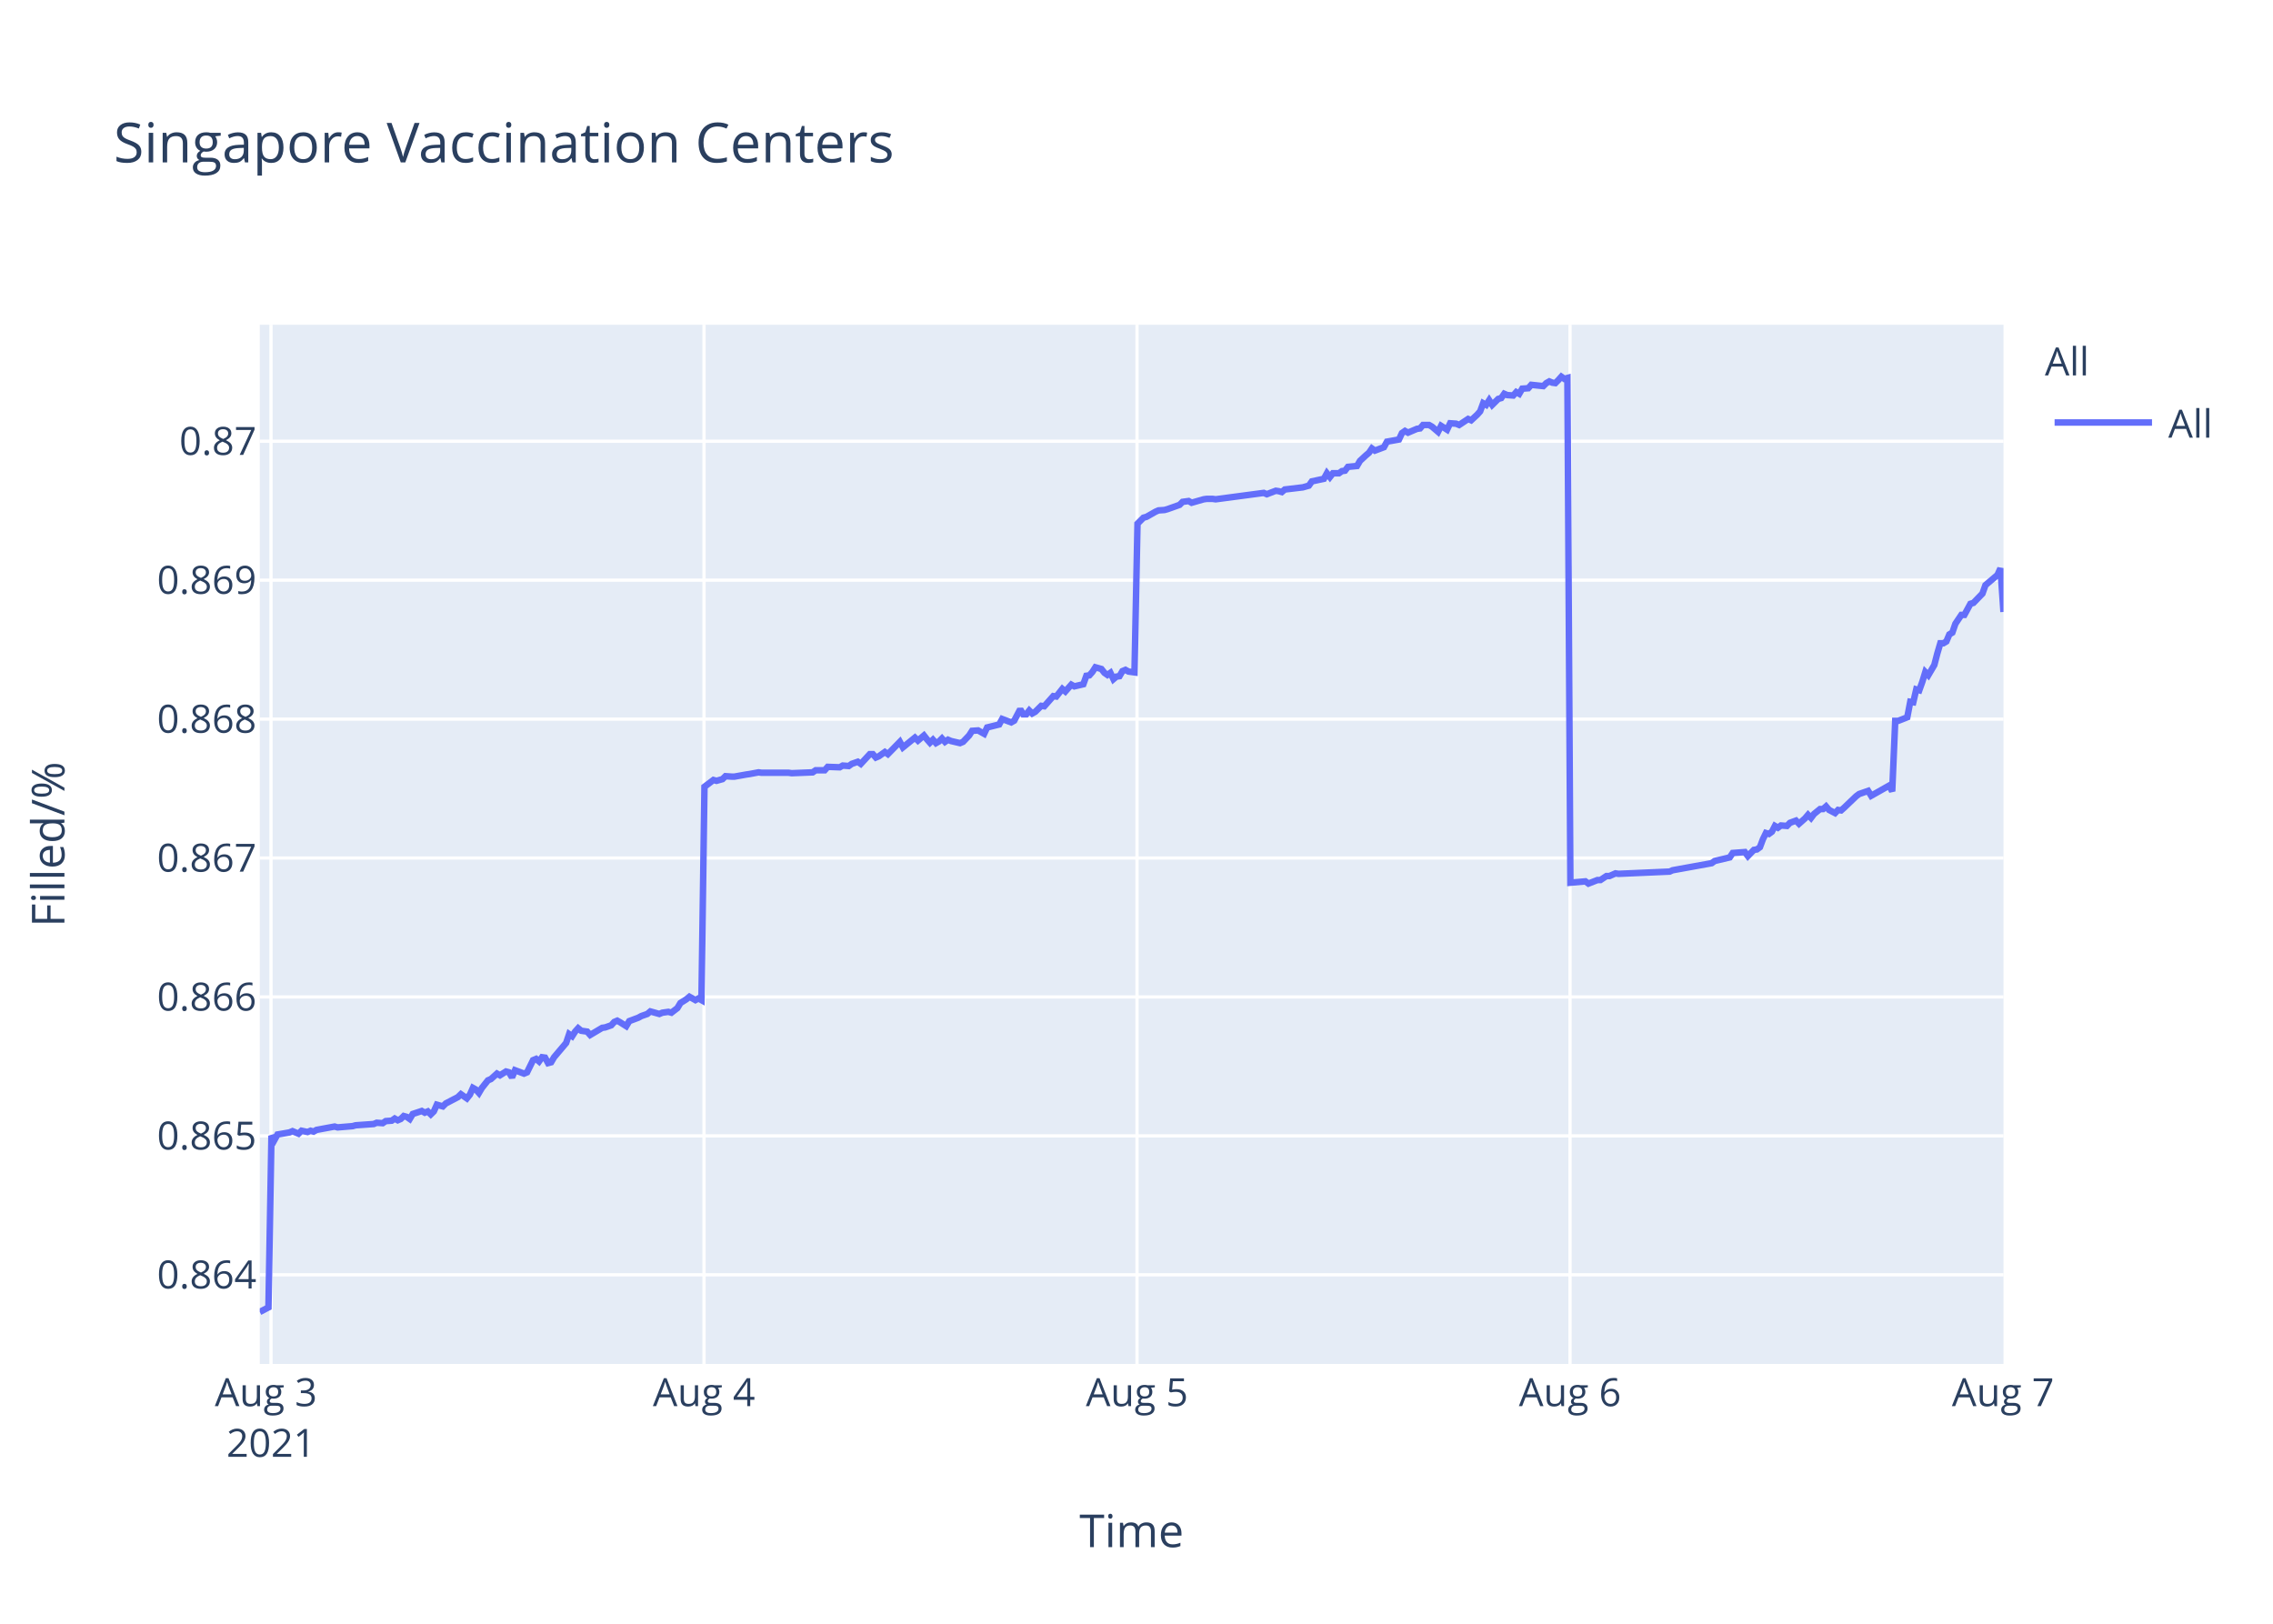
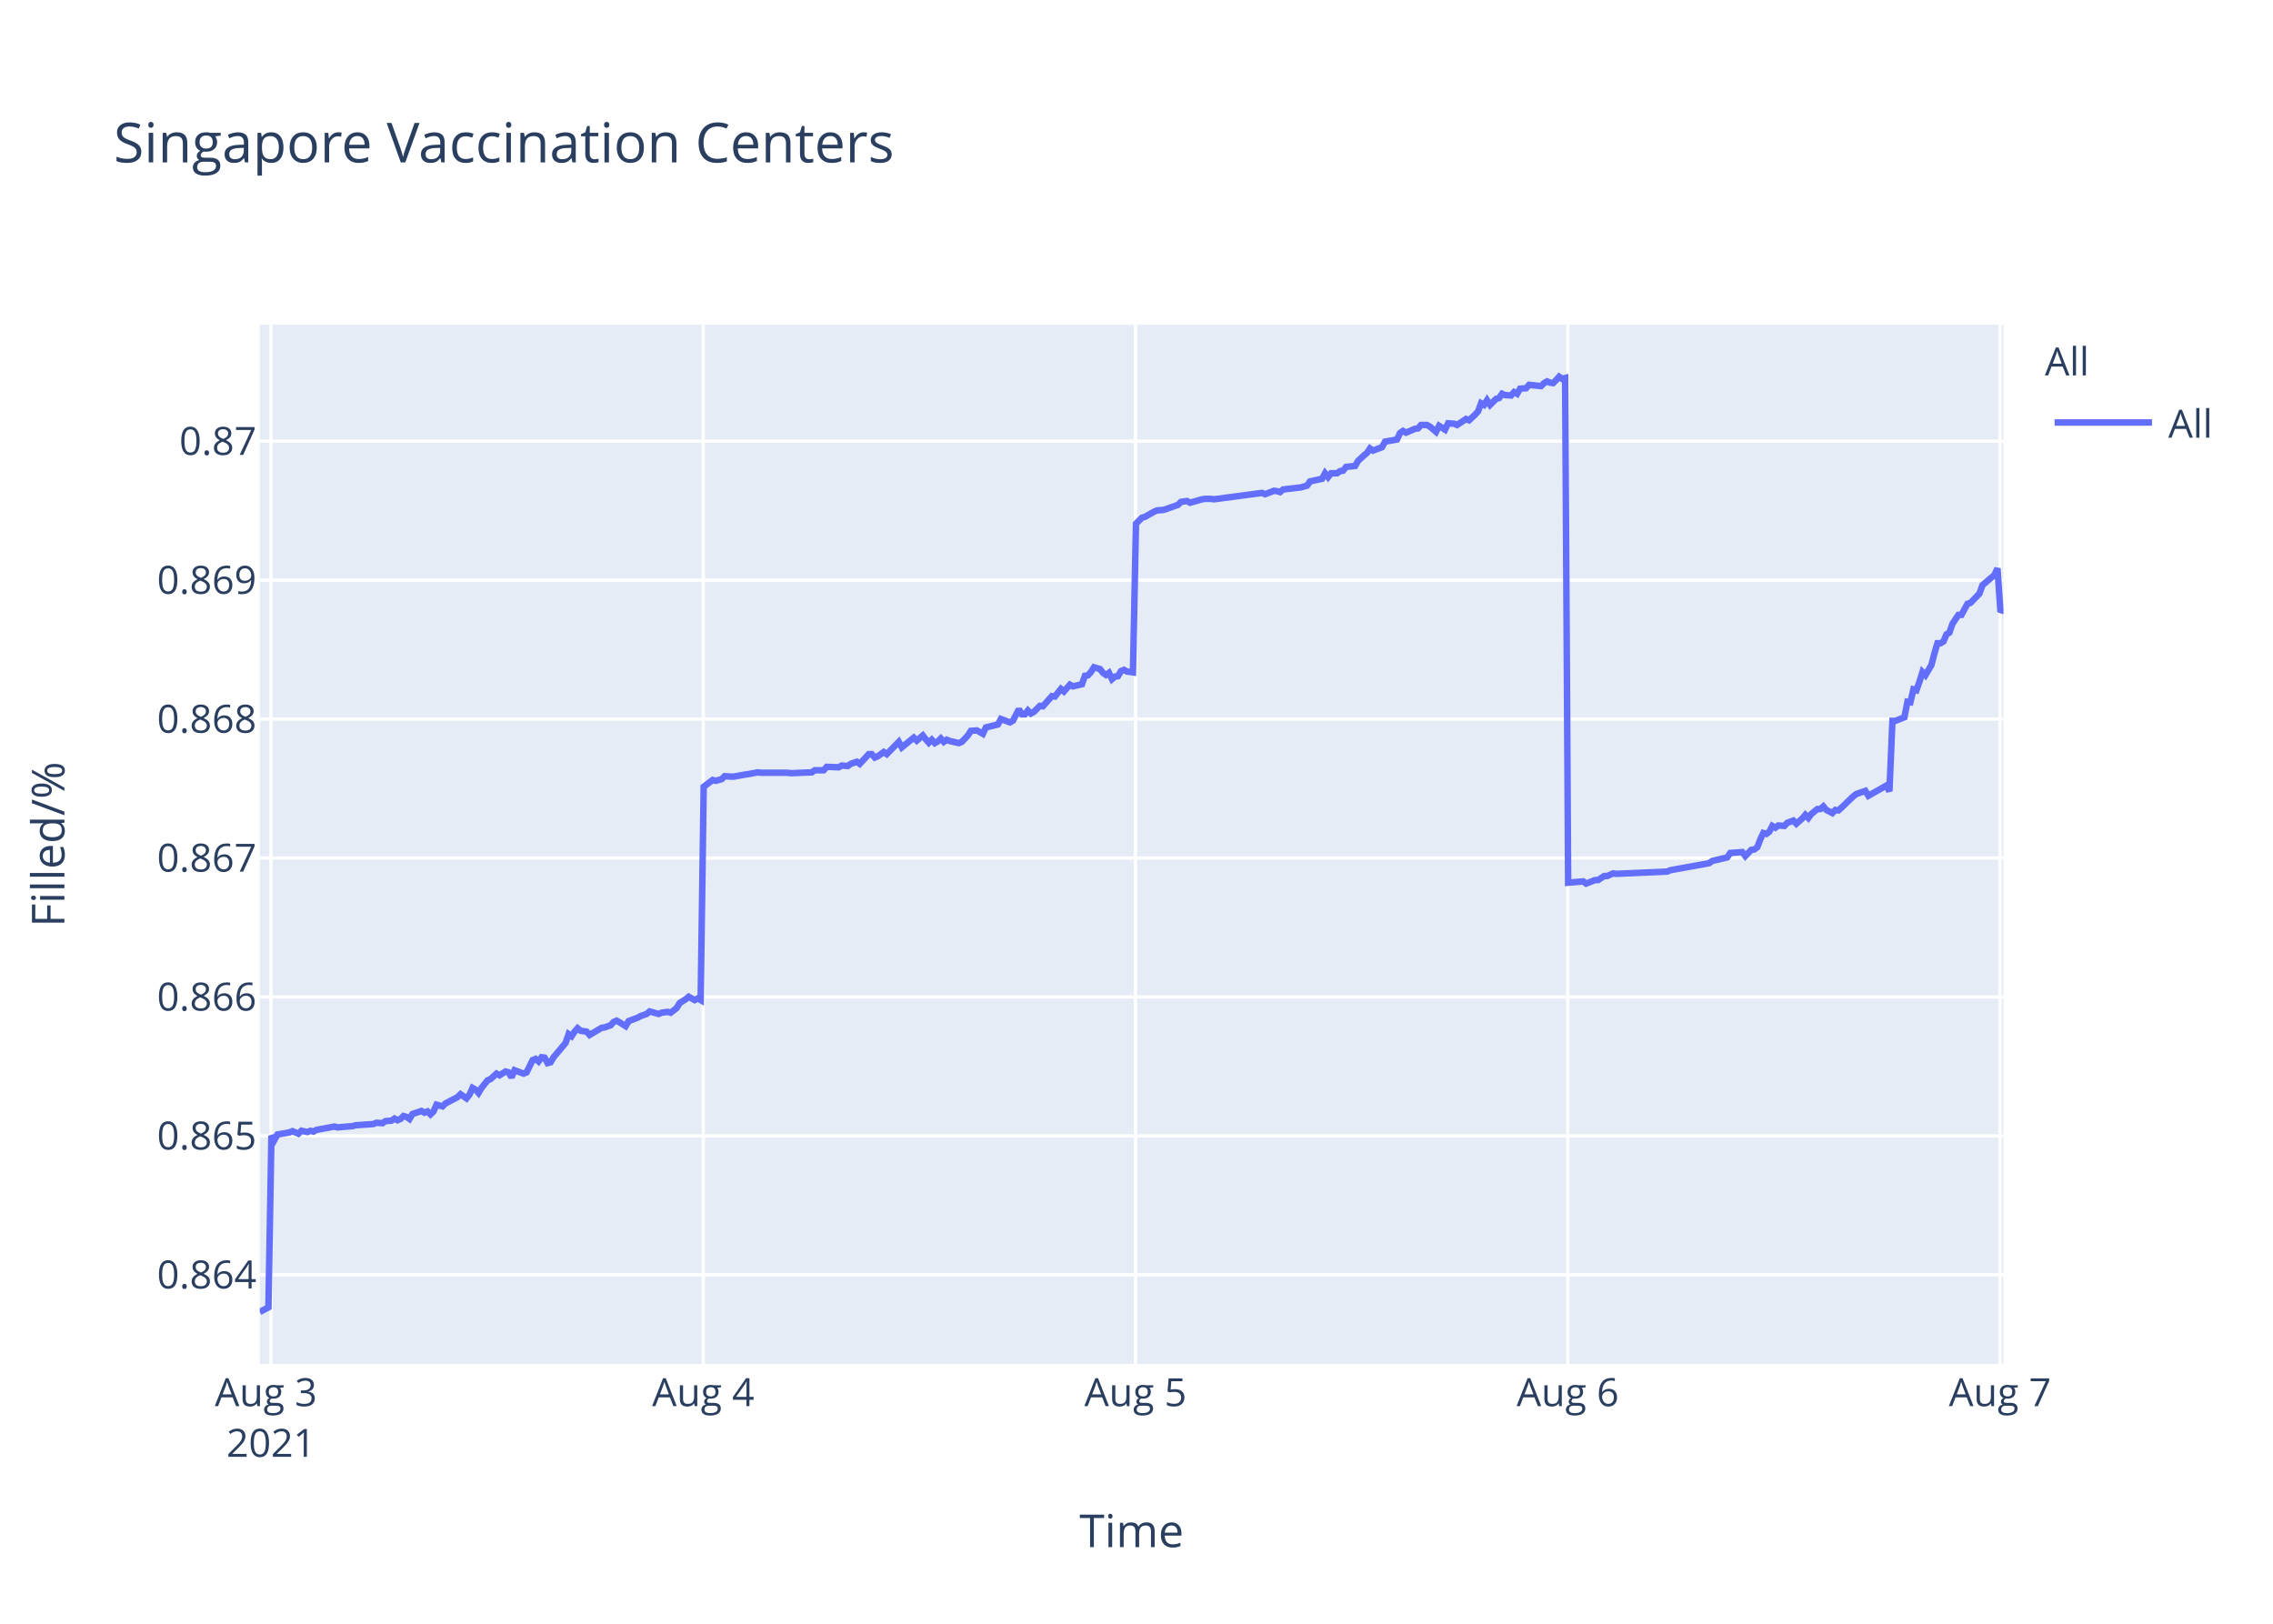
<svg xmlns="http://www.w3.org/2000/svg" class="main-svg" width="700" height="500" style="" viewBox="0 0 700 500">
  <rect x="0" y="0" width="700" height="500" style="fill: rgb(255, 255, 255); fill-opacity: 1;" />
-   <defs id="defs-976464">
+   <defs id="defs-9d9aa4">
    <g class="clips">
-       <clipPath id="clip976464xyplot" class="plotclip">
+       <clipPath id="clip9d9aa4xyplot" class="plotclip">
        <rect width="537" height="320" />
      </clipPath>
-       <clipPath class="axesclip" id="clip976464x">
+       <clipPath class="axesclip" id="clip9d9aa4x">
        <rect x="80" y="0" width="537" height="500" />
      </clipPath>
-       <clipPath class="axesclip" id="clip976464y">
+       <clipPath class="axesclip" id="clip9d9aa4y">
        <rect x="0" y="100" width="700" height="320" />
      </clipPath>
-       <clipPath class="axesclip" id="clip976464xy">
+       <clipPath class="axesclip" id="clip9d9aa4xy">
        <rect x="80" y="100" width="537" height="320" />
      </clipPath>
    </g>
    <g class="gradients" />
  </defs>
  <g class="bglayer">
    <rect class="bg" x="80" y="100" width="537" height="320" style="fill: rgb(229, 236, 246); fill-opacity: 1; stroke-width: 0;" />
  </g>
  <g class="layer-below">
    <g class="imagelayer" />
    <g class="shapelayer" />
  </g>
  <g class="cartesianlayer">
    <g class="subplot xy">
      <g class="layer-subplot">
        <g class="shapelayer" />
        <g class="imagelayer" />
      </g>
      <g class="gridlayer">
        <g class="x">
-           <path class="xgrid crisp" transform="translate(83.46,0)" d="M0,100v320" style="stroke: rgb(255, 255, 255); stroke-opacity: 1; stroke-width: 1px;" />
-           <path class="xgrid crisp" transform="translate(216.81,0)" d="M0,100v320" style="stroke: rgb(255, 255, 255); stroke-opacity: 1; stroke-width: 1px;" />
-           <path class="xgrid crisp" transform="translate(350.16,0)" d="M0,100v320" style="stroke: rgb(255, 255, 255); stroke-opacity: 1; stroke-width: 1px;" />
-           <path class="xgrid crisp" transform="translate(483.51,0)" d="M0,100v320" style="stroke: rgb(255, 255, 255); stroke-opacity: 1; stroke-width: 1px;" />
+           <path class="xgrid crisp" transform="translate(83.45,0)" d="M0,100v320" style="stroke: rgb(255, 255, 255); stroke-opacity: 1; stroke-width: 1px;" />
+           <path class="xgrid crisp" transform="translate(216.57,0)" d="M0,100v320" style="stroke: rgb(255, 255, 255); stroke-opacity: 1; stroke-width: 1px;" />
+           <path class="xgrid crisp" transform="translate(349.69,0)" d="M0,100v320" style="stroke: rgb(255, 255, 255); stroke-opacity: 1; stroke-width: 1px;" />
+           <path class="xgrid crisp" transform="translate(482.81,0)" d="M0,100v320" style="stroke: rgb(255, 255, 255); stroke-opacity: 1; stroke-width: 1px;" />
+           <path class="xgrid crisp" transform="translate(615.93,0)" d="M0,100v320" style="stroke: rgb(255, 255, 255); stroke-opacity: 1; stroke-width: 1px;" />
        </g>
        <g class="y">
          <path class="ygrid crisp" transform="translate(0,392.55)" d="M80,0h537" style="stroke: rgb(255, 255, 255); stroke-opacity: 1; stroke-width: 1px;" />
          <path class="ygrid crisp" transform="translate(0,349.77)" d="M80,0h537" style="stroke: rgb(255, 255, 255); stroke-opacity: 1; stroke-width: 1px;" />
          <path class="ygrid crisp" transform="translate(0,306.99)" d="M80,0h537" style="stroke: rgb(255, 255, 255); stroke-opacity: 1; stroke-width: 1px;" />
          <path class="ygrid crisp" transform="translate(0,264.21)" d="M80,0h537" style="stroke: rgb(255, 255, 255); stroke-opacity: 1; stroke-width: 1px;" />
          <path class="ygrid crisp" transform="translate(0,221.43)" d="M80,0h537" style="stroke: rgb(255, 255, 255); stroke-opacity: 1; stroke-width: 1px;" />
          <path class="ygrid crisp" transform="translate(0,178.65)" d="M80,0h537" style="stroke: rgb(255, 255, 255); stroke-opacity: 1; stroke-width: 1px;" />
          <path class="ygrid crisp" transform="translate(0,135.87)" d="M80,0h537" style="stroke: rgb(255, 255, 255); stroke-opacity: 1; stroke-width: 1px;" />
        </g>
      </g>
      <g class="zerolinelayer" />
      <path class="xlines-below" />
      <path class="ylines-below" />
      <g class="overlines-below" />
      <g class="xaxislayer-below" />
      <g class="yaxislayer-below" />
      <g class="overaxes-below" />
-       <g class="plot" transform="translate(80,100)" clip-path="url('#clip976464xyplot')">
+       <g class="plot" transform="translate(80,100)" clip-path="url('#clip9d9aa4xyplot')">
        <g class="scatterlayer mlayer">
-           <g class="trace scatter traceb06f54" style="stroke-miterlimit: 2; opacity: 1;">
+           <g class="trace scatter traceaabf9e" style="stroke-miterlimit: 2; opacity: 1;">
            <g class="fills" />
            <g class="errorbars" />
            <g class="lines">
-               <path class="js-line" d="M0,304L2.67,302.59L3.6,249.74L4.52,251.04L5.45,249.35L9.15,248.71L10.08,248.32L11.93,249.1L12.86,248.19L14.71,248.58L15.64,248.19L16.56,248.45L17.48,247.93L23.04,246.9L23.97,247.16L28.6,246.77L29.52,246.51L35.08,246.12L36.01,245.73L37.86,245.86L38.79,245.22L40.63,245.09L41.56,244.44L42.49,244.96L43.41,244.57L44.34,243.66L45.27,243.92L46.19,244.57L47.12,243.02L49.89,242.11L50.82,242.63L51.75,242.24L52.67,243.15L53.6,242.24L54.53,240.17L56.38,240.69L57.3,239.78L61.01,237.84L61.94,236.94L63.78,238.23L64.71,237.07L65.64,235L66.56,235.51L67.49,236.55L68.41,235L70.27,232.67L71.19,232.28L73.05,230.6L73.97,231.12L75.82,229.95L76.75,230.21L77.68,231.76L78.6,229.56L81.38,230.6L82.31,230.21L84.16,226.46L85.09,226.07L86.01,226.85L86.94,225.55L87.86,225.68L88.79,227.36L89.72,227.11L90.64,225.55L94.35,221.16L95.27,218.44L96.2,219.09L97.12,217.66L98.05,216.63L98.98,217.4L100.83,217.66L101.75,218.7L105.46,216.5L106.38,216.37L108.24,215.72L109.17,214.69L110.09,214.3L111.02,214.82L112.86,215.98L113.79,214.43L116.57,213.39L117.5,212.88L119.35,212.23L120.28,211.45L123.05,212.23L123.98,211.84L125.83,211.58L126.76,211.84L128.61,210.42L129.54,208.87L131.39,207.7L132.32,206.93L134.16,207.96L135.09,207.44L136.02,207.96L136.95,142.27L139.72,140.18L140.65,140.44L142.5,139.92L143.43,139.01L145.28,139.14L146.21,139.14L149.91,138.48L150.83,138.35L153.61,137.83L154.54,137.96L162.87,137.96L163.8,138.09L170.28,137.83L171.21,137.18L173.98,137.18L174.91,136.14L178.61,136.27L179.54,135.74L181.39,135.88L182.31,135.22L184.17,134.57L185.09,135.22L187.87,132.22L188.8,132.22L189.73,133.27L190.65,132.88L192.5,131.57L193.43,132.22L197.13,128.44L198.06,130.14L201.76,127.14L202.69,128.05L204.54,126.48L205.47,127.66L206.39,128.7L207.32,127.79L208.25,128.83L209.17,128.31L210.09,127.4L211.02,128.44L211.95,127.79L212.87,128.18L215.65,128.83L216.58,128.44L218.45,126.48L219.37,125.05L221.22,124.92L222.15,125.44L223.08,125.96L224,124.01L227.71,123.09L228.63,121.4L231.41,122.44L232.34,121.92L234.19,118.4L235.12,119.96L236.05,119.96L236.97,118.79L237.89,119.7L238.82,119.18L240.67,117.35L241.6,117.48L244.38,114.35L245.3,114.48L247.16,112.14L248.08,112.92L249.93,110.83L250.86,111.35L253.63,110.7L254.56,108.09L255.49,107.96L256.41,106.92L257.34,105.48L258.27,105.74L259.19,106L260.12,107.18L261.05,107.83L261.97,107.18L262.9,109.13L263.82,108.35L264.75,108.22L265.67,106.66L266.6,106.27L267.53,106.79L269.38,107.05L270.31,61.25L272.15,59.41L273.08,59.15L275.86,57.57L276.78,57.17L278.64,57.04L279.56,56.78L283.27,55.46L284.19,54.54L286.05,54.28L286.97,54.81L290.68,53.75L291.6,53.62L293.46,53.62L294.38,53.75L309.19,51.78L310.12,52.18L312.9,51.12L313.82,51.25L314.75,51.52L315.67,50.73L321.23,50.07L323.08,49.54L324.01,48.23L325.86,47.83L327.71,47.44L328.64,45.73L329.57,46.91L330.49,45.73L332.35,45.73L333.27,45.07L334.2,44.94L335.12,43.76L337.9,43.49L338.83,41.91L340.67,40.2L341.6,39.42L342.5,38.1L343.42,38.76L346.2,37.71L347.13,36L350.83,35.34L351.75,33.36L352.69,32.71L353.61,33.23L355.46,32.44L356.39,32.05L357.32,31.92L358.24,30.86L360.09,30.86L361.02,31.39L362.87,32.97L363.8,31.13L365.65,32.31L366.59,30.34L368.43,30.47L369.36,30.86L372.13,29.02L373.06,29.42L374.91,27.71L375.84,26.66L376.76,24.16L377.69,24.68L378.61,23.24L379.54,24.68L381.4,22.84L382.32,22.58L383.25,21.26L384.17,21.66L386.02,21.79L386.95,20.74L387.87,21.26L388.8,19.68L390.65,19.55L391.58,18.5L395.28,18.89L396.21,17.97L397.13,17.45L398.06,17.84L398.99,17.97L399.91,17.05L400.84,16L401.76,16.66L402.7,16.39L403.62,171.81L408.25,171.4L409.18,172.08L411.96,170.99L412.88,170.99L414.73,169.76L415.66,169.76L417.51,168.94L418.43,169.08L434.18,168.39L435.1,167.98L447.13,165.8L448.07,165.12L452.7,164.02L453.62,162.66L457.36,162.38L458.28,163.61L460.14,161.7L461.06,161.57L461.99,160.88L462.91,158.43L463.84,156.51L464.76,156.79L465.69,156.1L466.61,154.33L467.54,154.88L468.47,154.19L470.32,154.33L471.25,153.37L473.1,152.69L474.03,153.65L475.88,152.01L476.81,150.92L477.73,151.87L478.66,150.64L480.51,149.14L481.44,149.14L482.36,148.32L483.29,149.41L485.14,150.37L486.06,149.41L486.99,149.55L487.92,148.73L491.63,145.18L492.55,144.5L495.32,143.54L496.25,145.04L501.81,141.9L502.73,143.68L503.66,121.97L504.59,121.97L507.37,120.88L508.29,116.1L509.22,116.24L510.14,112.28L511.07,112.55L512,109.96L512.92,106.95L513.85,107.91L515.7,104.77L516.62,101.22L517.55,98.08L518.48,98.08L519.41,97.53L520.33,95.35L521.25,94.8L522.19,92.07L524.03,89.34L524.96,89.34L526.82,85.93L527.74,85.65L530.52,82.78L531.44,80.19L535.15,77.05L536.07,75L537,88.44" style="vector-effect: non-scaling-stroke; fill: none; stroke: rgb(99, 110, 250); stroke-opacity: 1; stroke-width: 2px; opacity: 1;" />
+               <path class="js-line" d="M0,304L2.66,302.59L3.59,249.74L4.51,251.04L5.44,249.35L9.13,248.71L10.06,248.32L11.91,249.1L12.84,248.19L14.68,248.58L15.61,248.19L16.53,248.45L17.45,247.93L23,246.9L23.93,247.16L28.55,246.77L29.47,246.51L35.02,246.12L35.95,245.73L37.8,245.86L38.72,245.22L40.56,245.09L41.49,244.44L42.42,244.96L43.34,244.57L44.26,243.66L45.19,243.92L46.11,244.57L47.04,243.02L49.81,242.11L50.73,242.63L51.66,242.24L52.58,243.15L53.51,242.24L54.43,240.17L56.28,240.69L57.2,239.78L60.9,237.84L61.83,236.94L63.67,238.23L64.6,237.07L65.52,235L66.45,235.51L67.37,236.55L68.29,235L70.15,232.67L71.07,232.28L72.92,230.6L73.85,231.12L75.69,229.95L76.62,230.21L77.54,231.76L78.46,229.56L81.24,230.6L82.17,230.21L84.02,226.46L84.94,226.07L85.86,226.85L86.79,225.55L87.71,225.68L88.64,227.36L89.56,227.11L90.49,225.55L94.18,221.16L95.11,218.44L96.03,219.09L96.96,217.66L97.88,216.63L98.81,217.4L100.65,217.66L101.58,218.7L105.28,216.5L106.2,216.37L108.05,215.72L108.98,214.69L109.9,214.3L110.82,214.82L112.67,215.98L113.59,214.43L116.37,213.39L117.3,212.88L119.14,212.23L120.07,211.45L122.84,212.23L123.76,211.84L125.62,211.58L126.54,211.84L128.38,210.42L129.31,208.87L131.16,207.7L132.09,206.93L133.93,207.96L134.86,207.44L135.78,207.96L136.71,142.27L139.48,140.18L140.41,140.44L142.26,139.92L143.18,139.01L145.03,139.14L145.96,139.14L149.65,138.48L150.57,138.35L153.35,137.83L154.27,137.96L162.59,137.96L163.52,138.09L169.99,137.83L170.91,137.18L173.68,137.18L174.61,136.14L178.3,136.27L179.23,135.74L181.08,135.88L182,135.22L183.86,134.57L184.78,135.22L187.55,132.22L188.47,132.22L189.4,133.27L190.32,132.88L192.17,131.57L193.1,132.22L196.79,128.44L197.72,130.14L201.41,127.14L202.34,128.05L204.19,126.48L205.11,127.66L206.04,128.7L206.96,127.79L207.89,128.83L208.81,128.31L209.73,127.4L210.66,128.44L211.58,127.79L212.51,128.18L215.28,128.83L216.21,128.44L218.07,126.48L218.99,125.05L220.84,124.92L221.77,125.44L222.69,125.96L223.62,124.01L227.32,123.09L228.24,121.4L231.01,122.44L231.94,121.92L233.78,118.4L234.71,119.96L235.64,119.96L236.56,118.79L237.48,119.7L238.41,119.18L240.26,117.35L241.18,117.48L243.96,114.35L244.88,114.48L246.73,112.14L247.65,112.92L249.5,110.83L250.43,111.35L253.2,110.7L254.12,108.09L255.05,107.96L255.97,106.92L256.9,105.48L257.82,105.74L258.75,106L259.67,107.18L260.6,107.83L261.52,107.18L262.45,109.13L263.37,108.35L264.29,108.22L265.21,106.66L266.14,106.27L267.07,106.79L268.91,107.05L269.84,61.25L271.69,59.41L272.61,59.15L275.39,57.57L276.31,57.17L278.16,57.04L279.08,56.78L282.78,55.46L283.7,54.54L285.56,54.28L286.48,54.81L290.18,53.75L291.1,53.62L292.95,53.62L293.87,53.75L308.66,51.78L309.59,52.18L312.36,51.12L313.28,51.25L314.21,51.52L315.13,50.73L320.68,50.07L322.52,49.54L323.45,48.23L325.3,47.83L327.15,47.44L328.07,45.73L329,46.91L329.92,45.73L331.77,45.73L332.69,45.07L333.62,44.94L334.54,43.76L337.31,43.49L338.24,41.91L340.09,40.2L341.02,39.42L341.91,38.1L342.83,38.76L345.61,37.71L346.53,36L350.23,35.34L351.15,33.36L352.08,32.71L353,33.23L354.85,32.44L355.78,32.05L356.7,31.92L357.62,30.86L359.47,30.86L360.39,31.39L362.24,32.97L363.18,31.13L365.02,32.31L365.96,30.34L367.8,30.47L368.72,30.86L371.49,29.02L372.42,29.42L374.26,27.71L375.19,26.66L376.12,24.16L377.04,24.68L377.96,23.24L378.89,24.68L380.74,22.84L381.66,22.58L382.59,21.26L383.51,21.66L385.36,21.79L386.28,20.74L387.21,21.26L388.13,19.68L389.98,19.55L390.91,18.5L394.6,18.89L395.52,17.97L396.45,17.45L397.38,17.84L398.3,17.97L399.23,17.05L400.15,16L401.07,16.66L402,16.39L402.93,171.81L407.55,171.4L408.47,172.08L411.25,170.99L412.17,170.99L414.02,169.76L414.94,169.76L416.79,168.94L417.71,169.08L433.43,168.39L434.35,167.98L446.36,165.8L447.29,165.12L451.92,164.02L452.84,162.66L456.57,162.38L457.49,163.61L459.34,161.7L460.27,161.57L461.19,160.88L462.12,158.43L463.04,156.51L463.96,156.79L464.89,156.1L465.81,154.33L466.74,154.88L467.66,154.19L469.51,154.33L470.44,153.37L472.28,152.69L473.21,153.65L475.06,152.01L475.98,150.92L476.91,151.87L477.83,150.64L479.68,149.14L480.61,149.14L481.53,148.32L482.45,149.41L484.3,150.37L485.23,149.41L486.15,149.55L487.08,148.73L490.78,145.18L491.7,144.5L494.47,143.54L495.4,145.04L500.94,141.9L501.87,143.68L502.8,121.97L503.72,121.97L506.49,120.88L507.42,116.1L508.34,116.24L509.26,112.28L510.19,112.55L511.11,109.96L512.04,106.95L512.96,107.91L514.81,104.77L515.73,101.22L516.66,98.08L517.59,98.08L518.51,97.53L519.43,95.35L520.36,94.8L521.29,92.07L523.13,89.34L524.05,89.34L525.91,85.93L526.83,85.65L529.6,82.78L530.53,80.19L534.23,77.05L535.15,75L536.07,88.44L537,87.48" style="vector-effect: non-scaling-stroke; fill: none; stroke: rgb(99, 110, 250); stroke-opacity: 1; stroke-width: 2px; opacity: 1;" />
            </g>
            <g class="points" />
            <g class="text" />
          </g>
        </g>
      </g>
      <g class="overplot" />
      <path class="xlines-above crisp" d="M0,0" style="fill: none;" />
      <path class="ylines-above crisp" d="M0,0" style="fill: none;" />
      <g class="overlines-above" />
      <g class="xaxislayer-above">
        <g class="xtick">
-           <text text-anchor="middle" x="0" y="433" transform="translate(83.46,0)" style="font-family: 'Open Sans', verdana, arial, sans-serif; font-size: 12px; fill: rgb(42, 63, 95); fill-opacity: 1; white-space: pre;">
+           <text text-anchor="middle" x="0" y="433" transform="translate(83.45,0)" style="font-family: 'Open Sans', verdana, arial, sans-serif; font-size: 12px; fill: rgb(42, 63, 95); fill-opacity: 1; white-space: pre;">
            <tspan class="line" dy="0em" x="0" y="433">Aug 3</tspan>
            <tspan class="line" dy="1.3em" x="0" y="433">2021</tspan>
          </text>
        </g>
        <g class="xtick">
-           <text text-anchor="middle" x="0" y="433" transform="translate(216.81,0)" style="font-family: 'Open Sans', verdana, arial, sans-serif; font-size: 12px; fill: rgb(42, 63, 95); fill-opacity: 1; white-space: pre;">Aug 4</text>
+           <text text-anchor="middle" x="0" y="433" transform="translate(216.57,0)" style="font-family: 'Open Sans', verdana, arial, sans-serif; font-size: 12px; fill: rgb(42, 63, 95); fill-opacity: 1; white-space: pre;">Aug 4</text>
        </g>
        <g class="xtick">
-           <text text-anchor="middle" x="0" y="433" transform="translate(350.16,0)" style="font-family: 'Open Sans', verdana, arial, sans-serif; font-size: 12px; fill: rgb(42, 63, 95); fill-opacity: 1; white-space: pre;">Aug 5</text>
+           <text text-anchor="middle" x="0" y="433" transform="translate(349.69,0)" style="font-family: 'Open Sans', verdana, arial, sans-serif; font-size: 12px; fill: rgb(42, 63, 95); fill-opacity: 1; white-space: pre;">Aug 5</text>
        </g>
        <g class="xtick">
-           <text text-anchor="middle" x="0" y="433" transform="translate(483.51,0)" style="font-family: 'Open Sans', verdana, arial, sans-serif; font-size: 12px; fill: rgb(42, 63, 95); fill-opacity: 1; white-space: pre;">Aug 6</text>
+           <text text-anchor="middle" x="0" y="433" transform="translate(482.81,0)" style="font-family: 'Open Sans', verdana, arial, sans-serif; font-size: 12px; fill: rgb(42, 63, 95); fill-opacity: 1; white-space: pre;">Aug 6</text>
        </g>
        <g class="xtick">
-           <text text-anchor="middle" x="0" y="433" transform="translate(616.86,0)" style="font-family: 'Open Sans', verdana, arial, sans-serif; font-size: 12px; fill: rgb(42, 63, 95); fill-opacity: 1; white-space: pre;">Aug 7</text>
+           <text text-anchor="middle" x="0" y="433" transform="translate(615.93,0)" style="font-family: 'Open Sans', verdana, arial, sans-serif; font-size: 12px; fill: rgb(42, 63, 95); fill-opacity: 1; white-space: pre;">Aug 7</text>
        </g>
      </g>
      <g class="yaxislayer-above">
        <g class="ytick">
          <text text-anchor="end" x="79" y="4.2" transform="translate(0,392.55)" style="font-family: 'Open Sans', verdana, arial, sans-serif; font-size: 12px; fill: rgb(42, 63, 95); fill-opacity: 1; white-space: pre;">0.864</text>
        </g>
        <g class="ytick">
          <text text-anchor="end" x="79" y="4.2" transform="translate(0,349.77)" style="font-family: 'Open Sans', verdana, arial, sans-serif; font-size: 12px; fill: rgb(42, 63, 95); fill-opacity: 1; white-space: pre;">0.865</text>
        </g>
        <g class="ytick">
          <text text-anchor="end" x="79" y="4.2" transform="translate(0,306.99)" style="font-family: 'Open Sans', verdana, arial, sans-serif; font-size: 12px; fill: rgb(42, 63, 95); fill-opacity: 1; white-space: pre;">0.866</text>
        </g>
        <g class="ytick">
          <text text-anchor="end" x="79" y="4.2" transform="translate(0,264.21)" style="font-family: 'Open Sans', verdana, arial, sans-serif; font-size: 12px; fill: rgb(42, 63, 95); fill-opacity: 1; white-space: pre;">0.867</text>
        </g>
        <g class="ytick">
          <text text-anchor="end" x="79" y="4.2" transform="translate(0,221.43)" style="font-family: 'Open Sans', verdana, arial, sans-serif; font-size: 12px; fill: rgb(42, 63, 95); fill-opacity: 1; white-space: pre;">0.868</text>
        </g>
        <g class="ytick">
          <text text-anchor="end" x="79" y="4.2" transform="translate(0,178.65)" style="font-family: 'Open Sans', verdana, arial, sans-serif; font-size: 12px; fill: rgb(42, 63, 95); fill-opacity: 1; white-space: pre;">0.869</text>
        </g>
        <g class="ytick">
          <text text-anchor="end" x="79" y="4.2" transform="translate(0,135.87)" style="font-family: 'Open Sans', verdana, arial, sans-serif; font-size: 12px; fill: rgb(42, 63, 95); fill-opacity: 1; white-space: pre;">0.87</text>
        </g>
      </g>
      <g class="overaxes-above" />
    </g>
  </g>
  <g class="polarlayer" />
  <g class="ternarylayer" />
  <g class="geolayer" />
  <g class="funnelarealayer" />
  <g class="pielayer" />
  <g class="treemaplayer" />
  <g class="sunburstlayer" />
  <g class="glimages" />
-   <defs id="topdefs-976464">
+   <defs id="topdefs-9d9aa4">
    <g class="clips" />
-     <clipPath id="legend976464">
+     <clipPath id="legend9d9aa4">
      <rect width="60" height="45" x="0" y="0" />
    </clipPath>
  </defs>
  <g class="layer-above">
    <g class="imagelayer" />
    <g class="shapelayer" />
  </g>
  <g class="infolayer">
    <g class="legend" pointer-events="all" transform="translate(627.74,100)">
      <rect class="bg" shape-rendering="crispEdges" width="60" height="45" x="0" y="0" style="stroke: rgb(68, 68, 68); stroke-opacity: 1; fill: rgb(255, 255, 255); fill-opacity: 1; stroke-width: 0px;" />
-       <g class="scrollbox" transform="" clip-path="url('#legend976464')">
+       <g class="scrollbox" transform="" clip-path="url('#legend9d9aa4')">
        <text class="legendtitletext" text-anchor="start" x="2" y="15.6" style="font-family: 'Open Sans', verdana, arial, sans-serif; font-size: 12px; fill: rgb(42, 63, 95); fill-opacity: 1; white-space: pre;">All</text>
        <g class="groups" transform="">
          <g class="traces" transform="translate(0,30.1)" style="opacity: 1;">
            <text class="legendtext" text-anchor="start" x="40" y="4.68" style="font-family: 'Open Sans', verdana, arial, sans-serif; font-size: 12px; fill: rgb(42, 63, 95); fill-opacity: 1; white-space: pre;">All</text>
            <g class="layers" style="opacity: 1;">
              <g class="legendfill" />
              <g class="legendlines">
                <path class="js-line" d="M5,0h30" style="fill: none; stroke: rgb(99, 110, 250); stroke-opacity: 1; stroke-width: 2px;" />
              </g>
              <g class="legendsymbols">
                <g class="legendpoints" />
              </g>
            </g>
            <rect class="legendtoggle" x="0" y="-9.5" width="54.891" height="19" style="fill: rgb(0, 0, 0); fill-opacity: 0;" />
          </g>
        </g>
      </g>
      <rect class="scrollbar" rx="20" ry="3" width="0" height="0" x="0" y="0" style="fill: rgb(128, 139, 164); fill-opacity: 1;" />
    </g>
    <g class="g-gtitle">
      <text class="gtitle" x="35" y="50" text-anchor="start" dy="0em" style="font-family: 'Open Sans', verdana, arial, sans-serif; font-size: 17px; fill: rgb(42, 63, 95); opacity: 1; font-weight: normal; white-space: pre;">Singapore Vaccination Centers</text>
    </g>
    <g class="g-xtitle">
      <text class="xtitle" x="348.5" y="476.409" text-anchor="middle" style="font-family: 'Open Sans', verdana, arial, sans-serif; font-size: 14px; fill: rgb(42, 63, 95); opacity: 1; font-weight: normal; white-space: pre;">Time</text>
    </g>
    <g class="g-ytitle">
      <text class="ytitle" transform="rotate(-90,19.84063,260)" x="19.841" y="260" text-anchor="middle" style="font-family: 'Open Sans', verdana, arial, sans-serif; font-size: 14px; fill: rgb(42, 63, 95); opacity: 1; font-weight: normal; white-space: pre;">Filled/%</text>
    </g>
  </g>
</svg>
